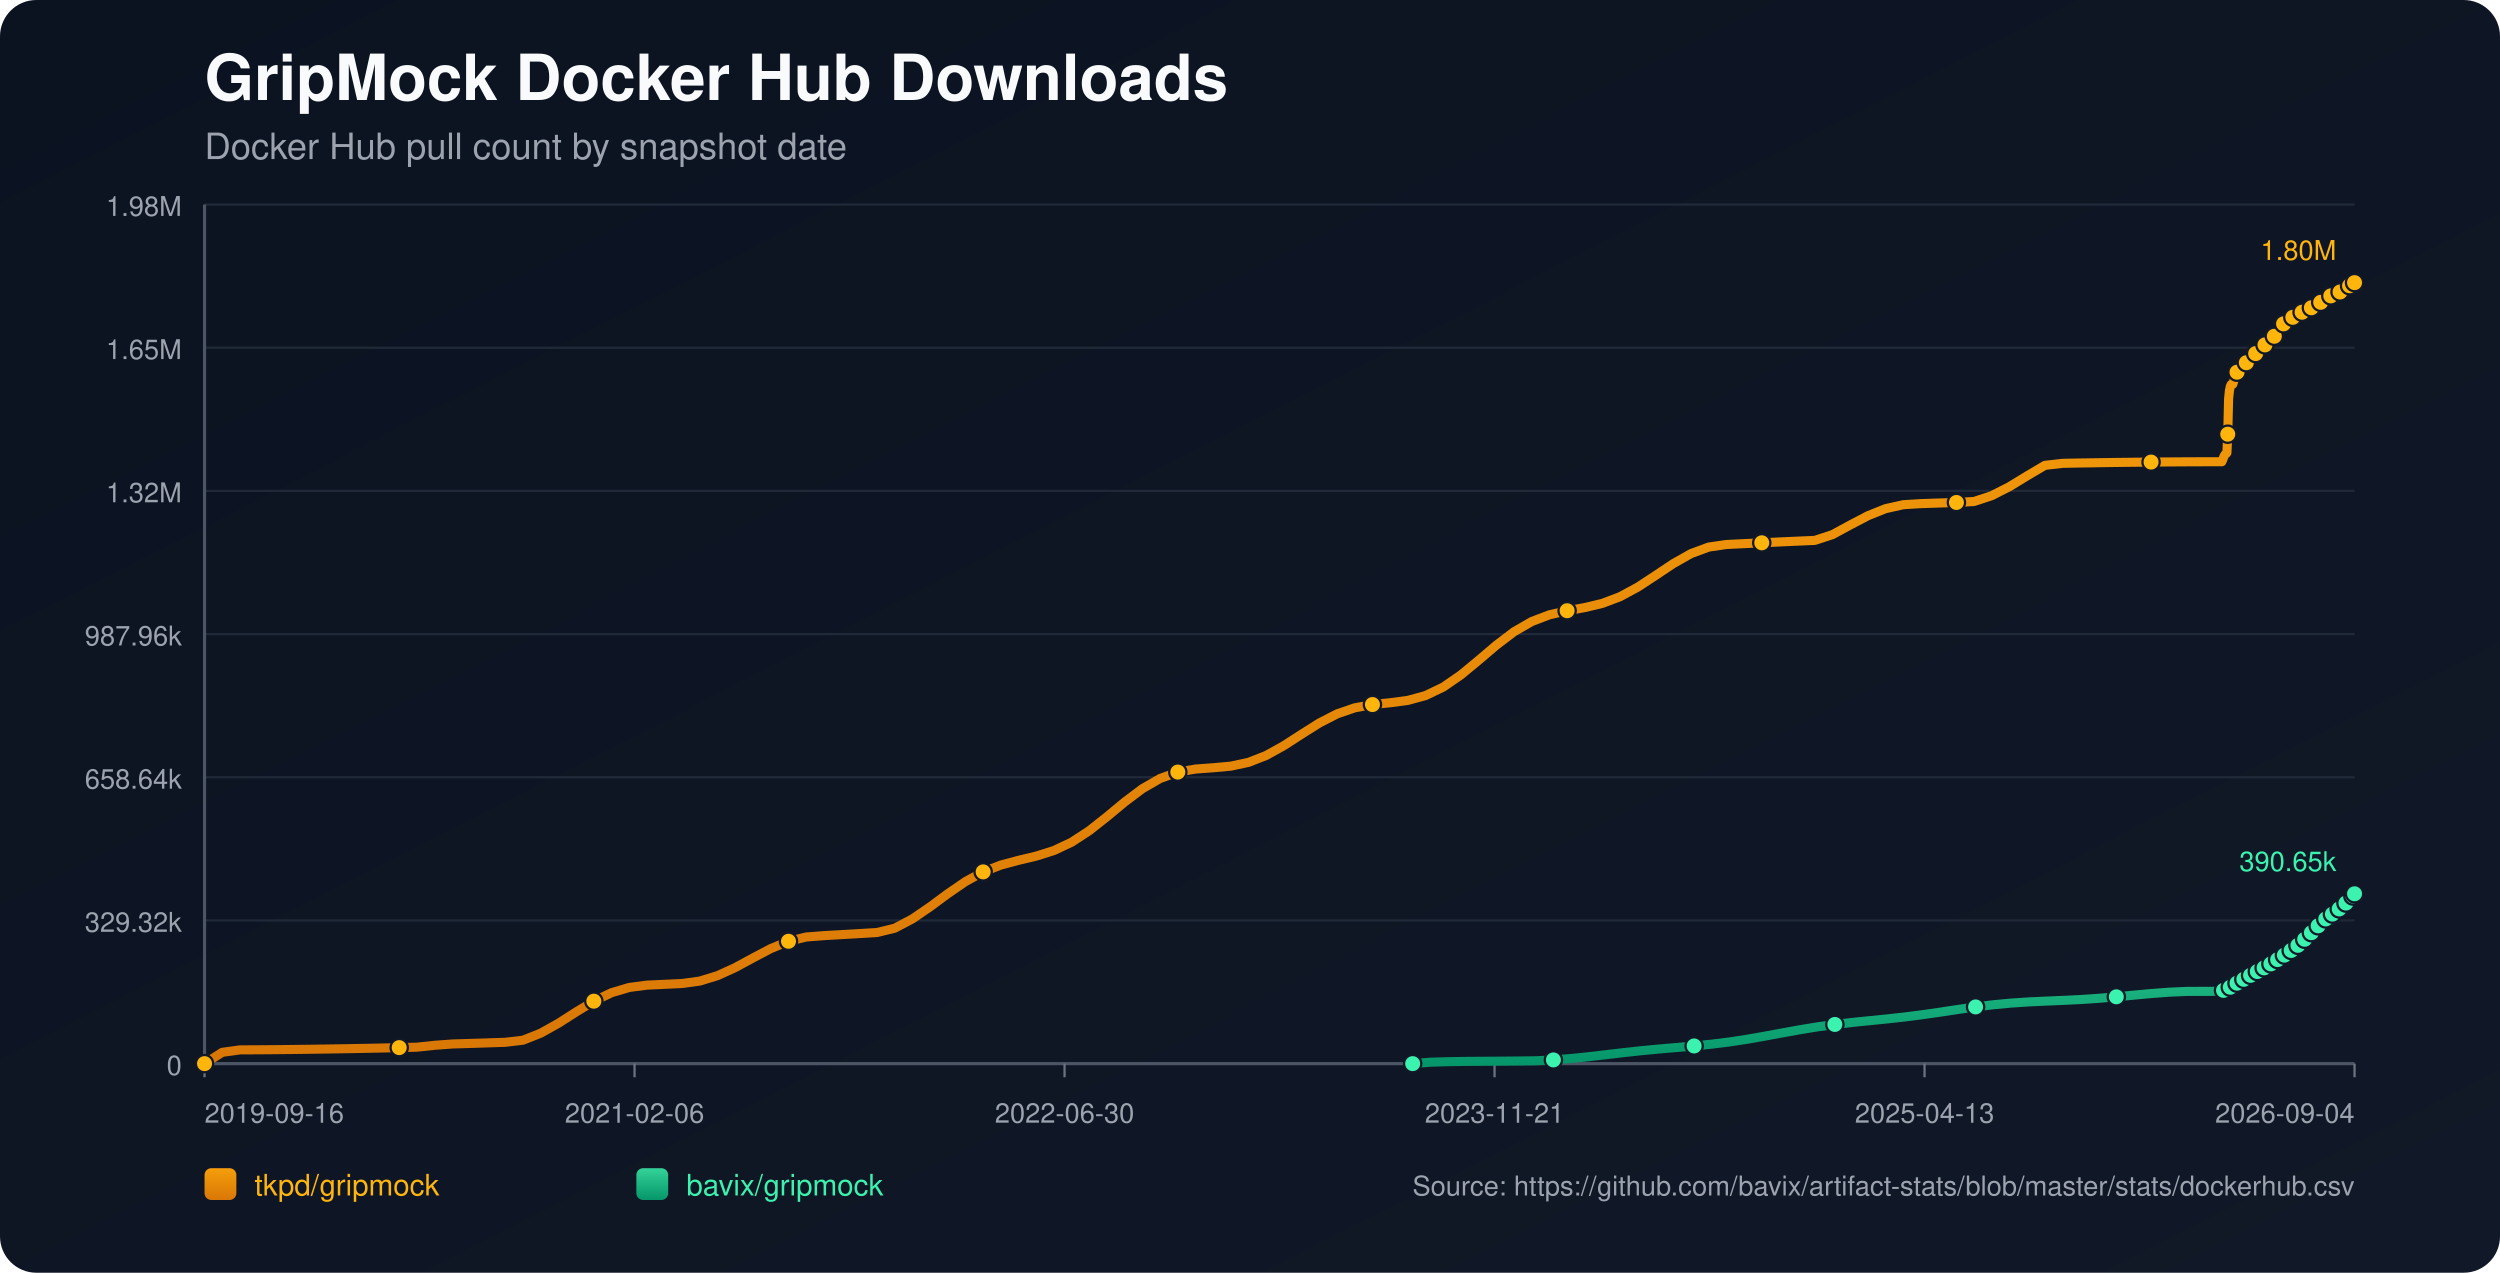
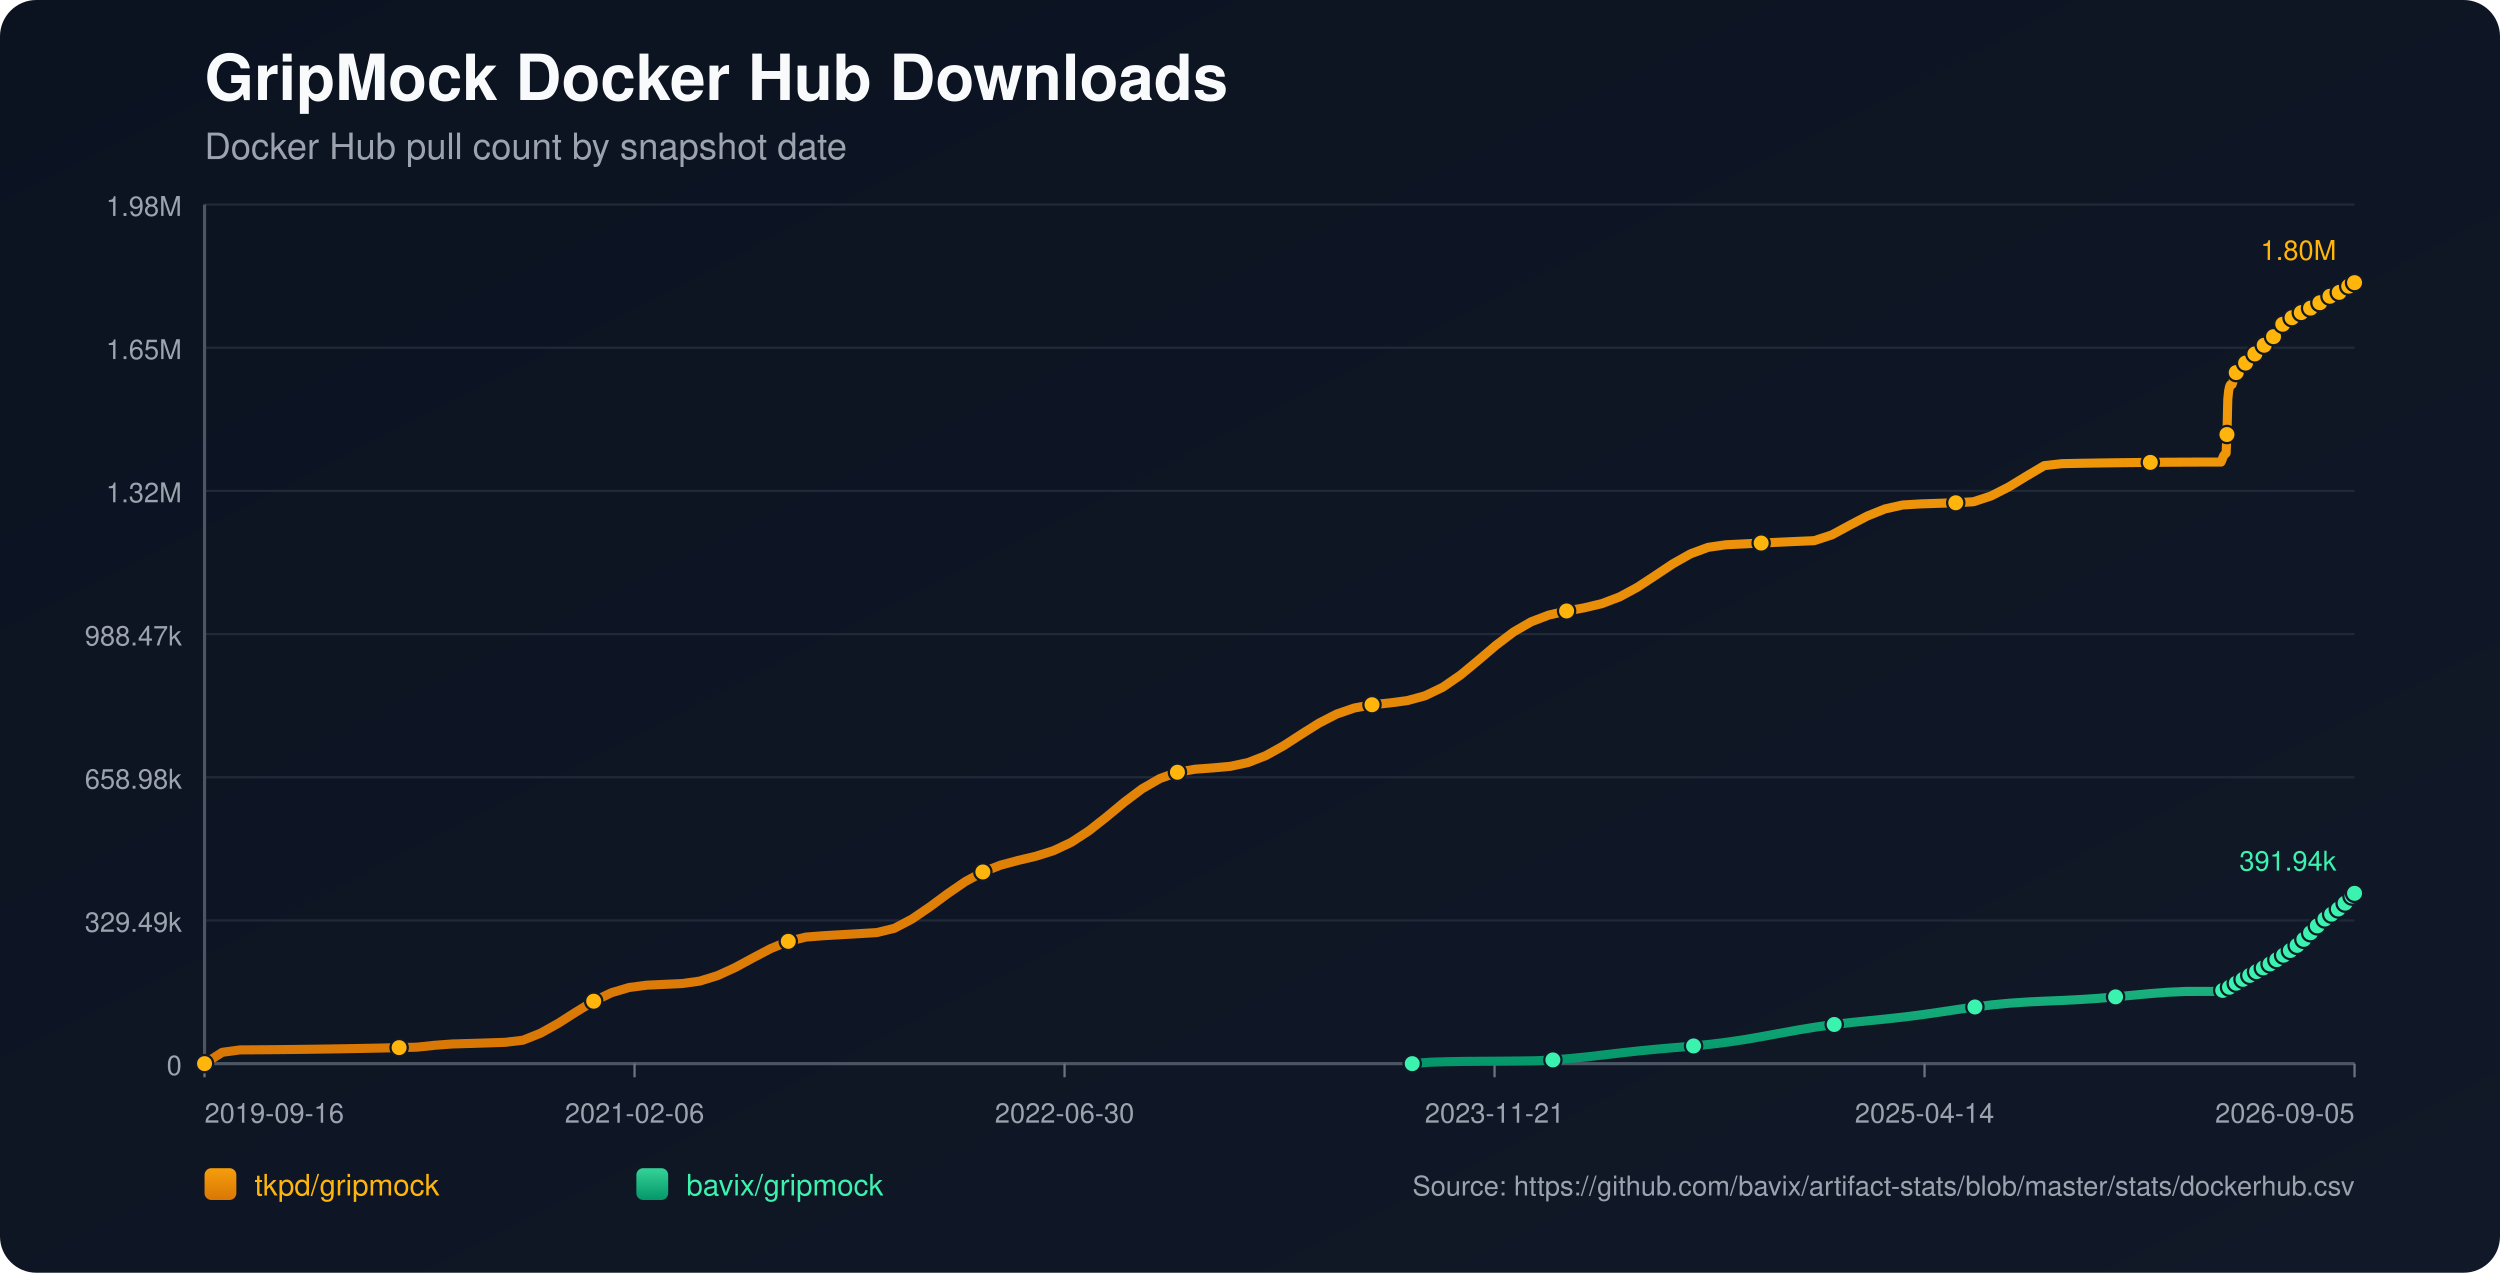
<svg xmlns="http://www.w3.org/2000/svg" width="1100" height="560" viewBox="0 0 1100 560">
  <defs>
    <linearGradient id="bg" x1="0" y1="0" x2="1" y2="1">
      <stop offset="0%" stop-color="#0b1220" />
      <stop offset="100%" stop-color="#111827" />
    </linearGradient>
    <linearGradient id="repo-0" x1="0" y1="0" x2="0" y2="1">
      <stop offset="0%" stop-color="#f59e0b" />
      <stop offset="100%" stop-color="#d97706" />
    </linearGradient>
    <linearGradient id="repo-1" x1="0" y1="0" x2="0" y2="1">
      <stop offset="0%" stop-color="#34d399" />
      <stop offset="100%" stop-color="#059669" />
    </linearGradient>
  </defs>
  <rect x="0" y="0" width="1100" height="560" fill="url(#bg)" rx="16" />
  <text x="90" y="44" fill="#f9fafb" font-size="28" font-family="-apple-system,BlinkMacSystemFont,Segoe UI,Helvetica,Arial,sans-serif" font-weight="700">GripMock Docker Hub Downloads</text>
  <text x="90" y="70" fill="#9ca3af" font-size="16" font-family="-apple-system,BlinkMacSystemFont,Segoe UI,Helvetica,Arial,sans-serif">Docker Hub pull count by snapshot date</text>
  <line x1="90" y1="90.00" x2="1036" y2="90.00" stroke="#1f2937" stroke-width="1" />
  <text x="80" y="95.00" text-anchor="end" fill="#9ca3af" font-size="12" font-family="-apple-system,BlinkMacSystemFont,Segoe UI,Helvetica,Arial,sans-serif">1.98M</text>
  <line x1="90" y1="153.00" x2="1036" y2="153.00" stroke="#1f2937" stroke-width="1" />
  <text x="80" y="158.00" text-anchor="end" fill="#9ca3af" font-size="12" font-family="-apple-system,BlinkMacSystemFont,Segoe UI,Helvetica,Arial,sans-serif">1.65M</text>
  <line x1="90" y1="216.00" x2="1036" y2="216.00" stroke="#1f2937" stroke-width="1" />
  <text x="80" y="221.00" text-anchor="end" fill="#9ca3af" font-size="12" font-family="-apple-system,BlinkMacSystemFont,Segoe UI,Helvetica,Arial,sans-serif">1.32M</text>
  <line x1="90" y1="279.00" x2="1036" y2="279.00" stroke="#1f2937" stroke-width="1" />
-   <text x="80" y="284.00" text-anchor="end" fill="#9ca3af" font-size="12" font-family="-apple-system,BlinkMacSystemFont,Segoe UI,Helvetica,Arial,sans-serif">987.96k</text>
+   <text x="80" y="284.00" text-anchor="end" fill="#9ca3af" font-size="12" font-family="-apple-system,BlinkMacSystemFont,Segoe UI,Helvetica,Arial,sans-serif">988.47k</text>
  <line x1="90" y1="342.00" x2="1036" y2="342.00" stroke="#1f2937" stroke-width="1" />
-   <text x="80" y="347.00" text-anchor="end" fill="#9ca3af" font-size="12" font-family="-apple-system,BlinkMacSystemFont,Segoe UI,Helvetica,Arial,sans-serif">658.64k</text>
+   <text x="80" y="347.00" text-anchor="end" fill="#9ca3af" font-size="12" font-family="-apple-system,BlinkMacSystemFont,Segoe UI,Helvetica,Arial,sans-serif">658.98k</text>
  <line x1="90" y1="405.00" x2="1036" y2="405.00" stroke="#1f2937" stroke-width="1" />
-   <text x="80" y="410.00" text-anchor="end" fill="#9ca3af" font-size="12" font-family="-apple-system,BlinkMacSystemFont,Segoe UI,Helvetica,Arial,sans-serif">329.32k</text>
+   <text x="80" y="410.00" text-anchor="end" fill="#9ca3af" font-size="12" font-family="-apple-system,BlinkMacSystemFont,Segoe UI,Helvetica,Arial,sans-serif">329.49k</text>
  <line x1="90" y1="468.00" x2="1036" y2="468.00" stroke="#1f2937" stroke-width="1" />
  <text x="80" y="473.00" text-anchor="end" fill="#9ca3af" font-size="12" font-family="-apple-system,BlinkMacSystemFont,Segoe UI,Helvetica,Arial,sans-serif">0</text>
  <line x1="90" y1="468" x2="1036" y2="468" stroke="#4b5563" stroke-width="1.4" />
  <line x1="90" y1="90" x2="90" y2="468" stroke="#4b5563" stroke-width="1.4" />
  <line x1="90.00" y1="468" x2="90.00" y2="474" stroke="#6b7280" stroke-width="1" />
  <text x="90.00" y="494" text-anchor="start" fill="#9ca3af" font-size="12" font-family="-apple-system,BlinkMacSystemFont,Segoe UI,Helvetica,Arial,sans-serif">2019-09-16</text>
  <line x1="279.20" y1="468" x2="279.20" y2="474" stroke="#6b7280" stroke-width="1" />
  <text x="279.20" y="494" text-anchor="middle" fill="#9ca3af" font-size="12" font-family="-apple-system,BlinkMacSystemFont,Segoe UI,Helvetica,Arial,sans-serif">2021-02-06</text>
  <line x1="468.40" y1="468" x2="468.40" y2="474" stroke="#6b7280" stroke-width="1" />
  <text x="468.40" y="494" text-anchor="middle" fill="#9ca3af" font-size="12" font-family="-apple-system,BlinkMacSystemFont,Segoe UI,Helvetica,Arial,sans-serif">2022-06-30</text>
  <line x1="657.60" y1="468" x2="657.60" y2="474" stroke="#6b7280" stroke-width="1" />
  <text x="657.60" y="494" text-anchor="middle" fill="#9ca3af" font-size="12" font-family="-apple-system,BlinkMacSystemFont,Segoe UI,Helvetica,Arial,sans-serif">2023-11-21</text>
  <line x1="846.80" y1="468" x2="846.80" y2="474" stroke="#6b7280" stroke-width="1" />
-   <text x="846.80" y="494" text-anchor="middle" fill="#9ca3af" font-size="12" font-family="-apple-system,BlinkMacSystemFont,Segoe UI,Helvetica,Arial,sans-serif">2025-04-13</text>
+   <text x="846.80" y="494" text-anchor="middle" fill="#9ca3af" font-size="12" font-family="-apple-system,BlinkMacSystemFont,Segoe UI,Helvetica,Arial,sans-serif">2025-04-14</text>
  <line x1="1036.00" y1="468" x2="1036.00" y2="474" stroke="#6b7280" stroke-width="1" />
-   <text x="1036.00" y="494" text-anchor="end" fill="#9ca3af" font-size="12" font-family="-apple-system,BlinkMacSystemFont,Segoe UI,Helvetica,Arial,sans-serif">2026-09-04</text>
-   <polyline fill="none" stroke="url(#repo-0)" stroke-width="4" stroke-linecap="round" stroke-linejoin="round" points="90.00,468.00 97.79,463.02 105.57,461.95 113.36,461.91 121.14,461.85 128.93,461.77 136.72,461.67 144.50,461.56 152.29,461.43 160.08,461.29 167.86,461.13 175.65,460.95 183.43,460.76 191.22,459.93 199.01,459.35 206.79,459.12 214.58,458.87 222.36,458.61 230.15,457.68 237.94,454.58 245.72,450.23 253.51,445.25 261.29,440.52 269.08,436.79 276.87,434.48 284.65,433.46 292.44,433.10 300.23,432.73 308.01,431.65 315.80,429.25 323.58,425.69 331.37,421.47 339.16,417.37 346.94,414.16 354.73,412.28 362.51,411.68 370.30,411.23 378.09,410.78 385.87,410.31 393.66,408.42 401.44,404.32 409.23,399.00 417.02,393.24 424.80,387.90 432.59,383.63 440.38,380.62 448.16,378.54 455.95,376.68 463.73,374.23 471.52,370.56 479.31,365.48 487.09,359.33 494.88,352.87 502.66,347.02 510.45,342.53 518.24,339.72 526.02,338.38 533.81,337.81 541.59,337.10 549.38,335.43 557.17,332.38 564.95,328.05 572.74,323.02 580.53,318.11 588.31,314.11 596.10,311.44 603.88,310.00 611.67,309.21 619.46,308.17 627.24,306.05 635.03,302.31 642.81,296.95 650.60,290.51 658.39,283.88 666.17,277.97 673.96,273.47 681.74,270.51 689.53,268.72 697.32,267.33 705.10,265.47 712.89,262.51 720.68,258.30 728.46,253.19 736.25,247.99 744.03,243.60 751.82,240.71 759.61,239.58 767.39,239.20 775.18,238.83 782.96,238.46 790.75,238.11 798.54,237.77 806.32,235.22 814.11,230.99 821.89,226.92 829.68,223.80 837.47,222.07 845.25,221.59 853.04,221.33 860.83,221.09 868.61,220.65 876.40,218.08 884.18,214.11 891.97,209.35 899.76,204.75 907.54,203.87 915.33,203.72 923.11,203.60 930.90,203.48 938.69,203.39 946.47,203.31 954.26,203.25 962.05,203.20 969.83,203.17 977.62,203.16 978.00,202.29 978.35,201.33 978.72,200.45 979.08,199.90 979.46,199.62 979.84,199.22 980.21,191.05 980.58,175.53 980.95,171.90 981.33,170.04 981.69,169.22 982.07,169.15 982.44,169.04 982.81,167.87 983.18,166.51 983.56,165.41 983.93,164.53 984.29,163.78 984.67,163.72 985.05,163.59 985.41,162.77 985.79,162.20 986.16,161.62 986.53,161.08 986.90,160.68 987.28,160.61 987.65,160.55 988.02,160.14 988.39,159.60 988.77,159.02 989.14,158.55 989.51,158.25 989.88,158.16 990.26,158.10 990.62,157.75 991.00,157.26 991.37,156.49 991.73,155.99 992.11,155.62 992.49,155.57 992.87,155.47 993.23,155.15 993.61,154.76 993.98,154.38 994.35,153.95 994.71,153.58 995.09,153.49 995.47,153.38 995.84,152.85 996.21,152.35 996.59,151.75 996.96,151.33 997.32,150.92 997.70,150.82 998.08,150.67 998.44,150.43 998.82,149.92 999.19,149.35 999.56,148.75 999.93,148.21 1000.31,148.13 1000.70,147.96 1001.06,147.43 1001.43,146.78 1001.80,146.06 1002.17,145.48 1002.53,145.03 1002.91,144.94 1003.29,144.80 1003.65,144.26 1004.02,143.64 1004.40,143.08 1004.77,142.50 1005.14,142.12 1005.52,142.05 1005.91,141.88 1006.28,141.37 1006.65,140.81 1007.01,140.47 1007.39,140.18 1007.74,140.02 1008.12,139.94 1008.51,139.86 1008.85,139.62 1009.22,139.42 1009.60,139.20 1009.97,138.94 1010.33,138.72 1010.71,138.65 1011.09,138.53 1011.46,138.29 1011.83,137.98 1012.20,137.73 1012.56,137.52 1012.93,137.38 1013.31,137.29 1013.69,137.21 1014.06,137.00 1014.41,136.75 1014.80,136.51 1015.17,136.30 1015.53,136.08 1015.90,136.03 1016.28,135.94 1016.64,135.68 1017.01,135.41 1017.38,135.13 1017.76,134.88 1018.12,134.66 1018.50,134.62 1018.88,134.55 1019.25,134.20 1019.62,133.85 1019.99,133.59 1020.36,133.29 1020.73,133.11 1021.11,133.02 1021.48,132.94 1021.85,132.63 1022.59,132.00 1022.97,131.73 1023.34,131.53 1023.71,131.50 1024.08,131.43 1024.45,131.16 1024.82,130.80 1025.19,130.50 1025.55,130.19 1025.91,129.92 1026.28,129.88 1026.66,129.81 1027.03,129.55 1027.41,129.34 1027.78,129.12 1028.15,128.90 1028.50,128.75 1028.88,128.70 1029.25,128.61 1029.62,128.47 1029.99,128.21 1030.36,127.89 1030.74,127.64 1031.11,127.44 1031.48,127.40 1031.85,127.32 1032.22,127.05 1032.60,126.68 1033.11,126.25 1033.51,125.89 1033.80,125.73 1034.16,125.69 1034.54,125.58 1034.89,125.36 1035.26,125.03 1035.63,124.72 1036.00,124.36" />
+   <text x="1036.00" y="494" text-anchor="end" fill="#9ca3af" font-size="12" font-family="-apple-system,BlinkMacSystemFont,Segoe UI,Helvetica,Arial,sans-serif">2026-09-05</text>
+   <polyline fill="none" stroke="url(#repo-0)" stroke-width="4" stroke-linecap="round" stroke-linejoin="round" points="90.00,468.00 97.78,463.02 105.57,461.96 113.35,461.91 121.13,461.85 128.92,461.77 136.70,461.67 144.48,461.56 152.26,461.43 160.05,461.29 167.83,461.13 175.61,460.95 183.40,460.76 191.18,459.93 198.96,459.35 206.75,459.12 214.53,458.88 222.31,458.62 230.10,457.69 237.88,454.59 245.66,450.24 253.45,445.27 261.23,440.53 269.01,436.81 276.79,434.50 284.58,433.48 292.36,433.12 300.14,432.75 307.93,431.67 315.71,429.27 323.49,425.71 331.28,421.49 339.06,417.40 346.84,414.19 354.63,412.31 362.41,411.71 370.19,411.26 377.97,410.81 385.76,410.34 393.54,408.45 401.32,404.35 409.11,399.03 416.89,393.28 424.67,387.94 432.46,383.67 440.24,380.66 448.02,378.58 455.81,376.73 463.59,374.28 471.37,370.61 479.15,365.53 486.94,359.39 494.72,352.93 502.50,347.08 510.29,342.59 518.07,339.79 525.85,338.45 533.64,337.88 541.42,337.17 549.20,335.50 556.99,332.45 564.77,328.13 572.55,323.09 580.34,318.19 588.12,314.19 595.90,311.52 603.68,310.08 611.47,309.29 619.25,308.26 627.03,306.13 634.82,302.39 642.60,297.04 650.38,290.60 658.17,283.97 665.95,278.07 673.73,273.57 681.52,270.61 689.30,268.83 697.08,267.44 704.86,265.58 712.65,262.62 720.43,258.41 728.21,253.31 736.00,248.11 743.78,243.71 751.56,240.83 759.35,239.70 767.13,239.32 774.91,238.94 782.70,238.58 790.48,238.23 798.26,237.89 806.05,235.34 813.83,231.12 821.61,227.05 829.39,223.93 837.18,222.19 844.96,221.72 852.74,221.46 860.53,221.22 868.31,220.77 876.09,218.21 883.88,214.24 891.66,209.49 899.44,204.89 907.23,204.01 915.01,203.86 922.79,203.73 930.57,203.62 938.36,203.53 946.14,203.45 953.92,203.38 961.71,203.34 969.49,203.31 977.27,203.30 977.65,202.43 978.00,201.46 978.37,200.59 978.74,200.04 979.12,199.76 979.49,199.36 979.86,191.19 980.23,175.68 980.60,172.06 980.98,170.20 981.34,169.37 981.72,169.31 982.10,169.19 982.47,168.03 982.84,166.66 983.21,165.57 983.58,164.69 983.95,163.94 984.32,163.88 984.70,163.75 985.07,162.93 985.44,162.36 985.81,161.78 986.18,161.24 986.55,160.84 986.93,160.77 987.30,160.71 987.68,160.30 988.05,159.76 988.42,159.18 988.79,158.71 989.16,158.41 989.53,158.32 989.91,158.26 990.27,157.91 990.65,157.42 991.02,156.66 991.38,156.15 991.76,155.79 992.14,155.73 992.52,155.64 992.88,155.31 993.26,154.92 993.63,154.54 994.00,154.12 994.36,153.75 994.74,153.66 995.12,153.55 995.49,153.02 995.86,152.51 996.24,151.91 996.61,151.49 996.97,151.08 997.35,150.99 997.73,150.84 998.09,150.60 998.47,150.08 998.84,149.52 999.21,148.91 999.57,148.37 999.95,148.30 1000.35,148.13 1000.70,147.60 1001.08,146.95 1001.45,146.22 1001.81,145.65 1002.17,145.19 1002.56,145.11 1002.93,144.97 1003.29,144.43 1003.67,143.81 1004.05,143.25 1004.42,142.67 1004.78,142.29 1005.16,142.22 1005.56,142.05 1005.93,141.54 1006.29,140.99 1006.65,140.64 1007.04,140.35 1007.39,140.20 1007.76,140.12 1008.16,140.03 1008.50,139.80 1008.87,139.59 1009.24,139.37 1009.61,139.11 1009.98,138.89 1010.36,138.82 1010.74,138.71 1011.10,138.46 1011.47,138.16 1011.84,137.90 1012.21,137.69 1012.57,137.55 1012.95,137.46 1013.33,137.38 1013.70,137.17 1014.05,136.92 1014.44,136.68 1014.81,136.47 1015.17,136.25 1015.54,136.20 1015.92,136.12 1016.28,135.85 1016.65,135.58 1017.02,135.31 1017.40,135.06 1017.76,134.83 1018.14,134.79 1018.52,134.72 1018.88,134.38 1019.26,134.02 1019.63,133.76 1020.00,133.47 1020.37,133.28 1020.75,133.20 1021.12,133.12 1021.49,132.81 1022.23,132.17 1022.60,131.91 1022.97,131.71 1023.35,131.68 1023.72,131.60 1024.09,131.34 1024.46,130.98 1024.83,130.67 1025.19,130.36 1025.55,130.10 1025.92,130.05 1026.30,129.99 1026.66,129.73 1027.04,129.52 1027.42,129.29 1027.79,129.08 1028.14,128.93 1028.51,128.88 1028.89,128.79 1029.26,128.65 1029.63,128.39 1030.00,128.06 1030.37,127.82 1030.74,127.62 1031.12,127.58 1031.49,127.50 1031.86,127.22 1032.23,126.86 1032.75,126.43 1033.14,126.07 1033.43,125.91 1033.79,125.87 1034.17,125.76 1034.53,125.54 1034.89,125.20 1035.26,124.90 1035.63,124.54 1036.00,124.36" />
  <circle cx="90.00" cy="468.00" r="3.8" fill="#ffb50c" stroke="#111827" stroke-width="1" />
-   <circle cx="175.65" cy="460.95" r="3.8" fill="#ffb50c" stroke="#111827" stroke-width="1" />
-   <circle cx="261.29" cy="440.52" r="3.8" fill="#ffb50c" stroke="#111827" stroke-width="1" />
-   <circle cx="346.94" cy="414.16" r="3.8" fill="#ffb50c" stroke="#111827" stroke-width="1" />
-   <circle cx="432.59" cy="383.63" r="3.8" fill="#ffb50c" stroke="#111827" stroke-width="1" />
-   <circle cx="518.24" cy="339.72" r="3.8" fill="#ffb50c" stroke="#111827" stroke-width="1" />
-   <circle cx="603.88" cy="310.00" r="3.8" fill="#ffb50c" stroke="#111827" stroke-width="1" />
-   <circle cx="689.53" cy="268.72" r="3.8" fill="#ffb50c" stroke="#111827" stroke-width="1" />
-   <circle cx="775.18" cy="238.83" r="3.8" fill="#ffb50c" stroke="#111827" stroke-width="1" />
-   <circle cx="860.83" cy="221.09" r="3.8" fill="#ffb50c" stroke="#111827" stroke-width="1" />
-   <circle cx="946.47" cy="203.31" r="3.8" fill="#ffb50c" stroke="#111827" stroke-width="1" />
-   <circle cx="980.21" cy="191.05" r="3.8" fill="#ffb50c" stroke="#111827" stroke-width="1" />
-   <circle cx="984.29" cy="163.78" r="3.8" fill="#ffb50c" stroke="#111827" stroke-width="1" />
-   <circle cx="988.39" cy="159.60" r="3.8" fill="#ffb50c" stroke="#111827" stroke-width="1" />
-   <circle cx="992.49" cy="155.57" r="3.8" fill="#ffb50c" stroke="#111827" stroke-width="1" />
-   <circle cx="996.59" cy="151.75" r="3.8" fill="#ffb50c" stroke="#111827" stroke-width="1" />
-   <circle cx="1000.70" cy="147.96" r="3.8" fill="#ffb50c" stroke="#111827" stroke-width="1" />
-   <circle cx="1004.77" cy="142.50" r="3.8" fill="#ffb50c" stroke="#111827" stroke-width="1" />
-   <circle cx="1008.85" cy="139.62" r="3.8" fill="#ffb50c" stroke="#111827" stroke-width="1" />
-   <circle cx="1012.93" cy="137.38" r="3.8" fill="#ffb50c" stroke="#111827" stroke-width="1" />
-   <circle cx="1017.01" cy="135.41" r="3.8" fill="#ffb50c" stroke="#111827" stroke-width="1" />
-   <circle cx="1021.11" cy="133.02" r="3.8" fill="#ffb50c" stroke="#111827" stroke-width="1" />
-   <circle cx="1025.55" cy="130.19" r="3.8" fill="#ffb50c" stroke="#111827" stroke-width="1" />
-   <circle cx="1029.62" cy="128.47" r="3.8" fill="#ffb50c" stroke="#111827" stroke-width="1" />
-   <circle cx="1033.80" cy="125.73" r="3.8" fill="#ffb50c" stroke="#111827" stroke-width="1" />
+   <circle cx="175.61" cy="460.95" r="3.8" fill="#ffb50c" stroke="#111827" stroke-width="1" />
+   <circle cx="261.23" cy="440.53" r="3.8" fill="#ffb50c" stroke="#111827" stroke-width="1" />
+   <circle cx="346.84" cy="414.19" r="3.8" fill="#ffb50c" stroke="#111827" stroke-width="1" />
+   <circle cx="432.46" cy="383.67" r="3.8" fill="#ffb50c" stroke="#111827" stroke-width="1" />
+   <circle cx="518.07" cy="339.79" r="3.8" fill="#ffb50c" stroke="#111827" stroke-width="1" />
+   <circle cx="603.68" cy="310.08" r="3.8" fill="#ffb50c" stroke="#111827" stroke-width="1" />
+   <circle cx="689.30" cy="268.83" r="3.8" fill="#ffb50c" stroke="#111827" stroke-width="1" />
+   <circle cx="774.91" cy="238.94" r="3.8" fill="#ffb50c" stroke="#111827" stroke-width="1" />
+   <circle cx="860.53" cy="221.22" r="3.8" fill="#ffb50c" stroke="#111827" stroke-width="1" />
+   <circle cx="946.14" cy="203.45" r="3.8" fill="#ffb50c" stroke="#111827" stroke-width="1" />
+   <circle cx="979.86" cy="191.19" r="3.8" fill="#ffb50c" stroke="#111827" stroke-width="1" />
+   <circle cx="983.95" cy="163.94" r="3.8" fill="#ffb50c" stroke="#111827" stroke-width="1" />
+   <circle cx="988.05" cy="159.76" r="3.8" fill="#ffb50c" stroke="#111827" stroke-width="1" />
+   <circle cx="992.14" cy="155.73" r="3.8" fill="#ffb50c" stroke="#111827" stroke-width="1" />
+   <circle cx="996.24" cy="151.91" r="3.8" fill="#ffb50c" stroke="#111827" stroke-width="1" />
+   <circle cx="1000.35" cy="148.13" r="3.8" fill="#ffb50c" stroke="#111827" stroke-width="1" />
+   <circle cx="1004.42" cy="142.67" r="3.8" fill="#ffb50c" stroke="#111827" stroke-width="1" />
+   <circle cx="1008.50" cy="139.80" r="3.8" fill="#ffb50c" stroke="#111827" stroke-width="1" />
+   <circle cx="1012.57" cy="137.55" r="3.8" fill="#ffb50c" stroke="#111827" stroke-width="1" />
+   <circle cx="1016.65" cy="135.58" r="3.8" fill="#ffb50c" stroke="#111827" stroke-width="1" />
+   <circle cx="1020.75" cy="133.20" r="3.8" fill="#ffb50c" stroke="#111827" stroke-width="1" />
+   <circle cx="1025.19" cy="130.36" r="3.8" fill="#ffb50c" stroke="#111827" stroke-width="1" />
+   <circle cx="1029.26" cy="128.65" r="3.8" fill="#ffb50c" stroke="#111827" stroke-width="1" />
+   <circle cx="1033.43" cy="125.91" r="3.8" fill="#ffb50c" stroke="#111827" stroke-width="1" />
  <circle cx="1036.00" cy="124.36" r="3.8" fill="#ffb50c" stroke="#111827" stroke-width="1" />
  <text x="1028.00" y="114.36" text-anchor="end" fill="#ffb50c" font-size="12" font-family="-apple-system,BlinkMacSystemFont,Segoe UI,Helvetica,Arial,sans-serif">1.80M</text>
-   <polyline fill="none" stroke="url(#repo-1)" stroke-width="4" stroke-linecap="round" stroke-linejoin="round" points="621.58,468.00 629.32,467.37 637.06,467.14 644.80,467.01 652.54,466.96 660.28,466.91 668.02,466.84 675.76,466.74 683.50,466.36 691.24,465.75 698.98,464.96 706.72,464.06 714.46,463.15 722.20,462.31 729.94,461.57 737.68,460.90 745.42,460.22 753.16,459.43 760.90,458.47 768.64,457.29 776.38,455.93 784.12,454.50 791.86,453.10 799.60,451.83 807.34,450.76 815.08,449.86 822.82,449.08 830.56,448.30 838.30,447.44 846.04,446.45 853.78,445.33 861.52,444.16 869.26,443.05 877.00,442.10 884.74,441.37 892.48,440.85 900.22,440.49 907.96,440.16 915.70,439.78 923.44,439.26 931.18,438.60 938.92,437.86 946.66,437.15 954.40,436.57 962.14,436.22 969.88,436.20 977.62,436.19 978.00,435.97 978.35,435.76 978.72,435.56 979.08,435.46 979.46,435.42 979.84,435.35 980.21,435.19 980.58,434.95 980.95,434.66 981.33,434.38 981.69,434.12 982.07,434.08 982.44,433.96 982.81,433.71 983.18,433.42 983.56,433.10 983.93,432.89 984.29,432.60 984.67,432.57 985.05,432.51 985.41,432.18 985.79,431.89 986.16,431.56 986.53,431.27 986.90,431.04 987.28,430.89 987.65,430.78 988.02,430.43 988.39,430.11 988.77,429.83 989.14,429.50 989.51,429.33 989.88,429.27 990.26,429.15 990.62,428.88 991.00,428.69 991.37,428.51 991.73,428.13 992.11,427.92 992.49,427.85 992.87,427.77 993.23,427.48 993.61,427.22 993.98,426.97 994.35,426.70 994.71,426.52 995.09,426.46 995.47,426.35 995.84,426.11 996.21,425.85 996.59,425.61 996.96,425.38 997.32,425.14 997.70,425.07 998.08,424.95 998.44,424.75 998.82,424.47 999.19,424.11 999.56,423.81 999.93,423.60 1000.31,423.53 1000.70,423.39 1001.06,423.12 1001.43,422.81 1001.80,422.46 1002.17,422.22 1002.53,422.06 1002.91,421.99 1003.29,421.85 1003.65,421.53 1004.02,421.22 1004.40,420.85 1004.77,420.51 1005.14,420.26 1005.52,420.15 1005.91,419.95 1006.28,419.66 1006.65,419.22 1007.01,418.79 1007.39,418.41 1007.74,418.28 1008.12,418.20 1008.51,417.99 1008.85,417.68 1009.22,417.33 1009.60,416.91 1009.97,416.48 1010.33,416.18 1010.71,416.08 1011.09,415.95 1011.46,415.57 1011.83,415.17 1012.20,414.78 1012.56,414.31 1012.93,414.03 1013.31,413.93 1013.69,413.73 1014.06,413.28 1014.41,412.78 1014.80,412.26 1015.17,411.86 1015.53,411.58 1015.90,411.49 1016.28,411.36 1016.64,410.92 1017.01,410.39 1017.38,409.96 1017.76,409.47 1018.12,409.07 1018.50,408.98 1018.88,408.67 1019.25,408.11 1019.62,407.68 1019.99,407.36 1020.36,406.91 1020.73,406.65 1021.11,406.59 1021.48,406.44 1021.85,405.99 1022.59,405.03 1022.97,404.68 1023.34,404.33 1023.71,404.28 1024.08,404.07 1024.45,403.75 1024.82,403.39 1025.19,403.01 1025.55,402.65 1025.91,402.32 1026.28,402.21 1026.66,402.08 1027.03,401.63 1027.41,401.24 1027.78,400.83 1028.15,400.52 1028.50,400.22 1028.88,400.05 1029.25,399.93 1029.62,399.60 1029.99,399.18 1030.36,398.69 1030.74,398.17 1031.11,397.92 1031.48,397.88 1031.85,397.79 1032.22,397.35 1032.60,396.80 1033.11,396.07 1033.51,395.63 1033.80,395.48 1034.16,395.43 1034.54,395.09 1034.89,394.63 1035.26,394.23 1035.63,393.74 1036.00,393.27" />
-   <circle cx="621.58" cy="468.00" r="3.8" fill="#3bf2af" stroke="#111827" stroke-width="1" />
-   <circle cx="683.50" cy="466.36" r="3.8" fill="#3bf2af" stroke="#111827" stroke-width="1" />
-   <circle cx="745.42" cy="460.22" r="3.8" fill="#3bf2af" stroke="#111827" stroke-width="1" />
-   <circle cx="807.34" cy="450.76" r="3.8" fill="#3bf2af" stroke="#111827" stroke-width="1" />
-   <circle cx="869.26" cy="443.05" r="3.8" fill="#3bf2af" stroke="#111827" stroke-width="1" />
-   <circle cx="931.18" cy="438.60" r="3.8" fill="#3bf2af" stroke="#111827" stroke-width="1" />
-   <circle cx="978.35" cy="435.76" r="3.8" fill="#3bf2af" stroke="#111827" stroke-width="1" />
-   <circle cx="981.33" cy="434.38" r="3.8" fill="#3bf2af" stroke="#111827" stroke-width="1" />
-   <circle cx="984.29" cy="432.60" r="3.8" fill="#3bf2af" stroke="#111827" stroke-width="1" />
-   <circle cx="987.28" cy="430.89" r="3.8" fill="#3bf2af" stroke="#111827" stroke-width="1" />
-   <circle cx="990.26" cy="429.15" r="3.8" fill="#3bf2af" stroke="#111827" stroke-width="1" />
-   <circle cx="993.23" cy="427.48" r="3.8" fill="#3bf2af" stroke="#111827" stroke-width="1" />
-   <circle cx="996.21" cy="425.85" r="3.8" fill="#3bf2af" stroke="#111827" stroke-width="1" />
-   <circle cx="999.19" cy="424.11" r="3.8" fill="#3bf2af" stroke="#111827" stroke-width="1" />
-   <circle cx="1002.17" cy="422.22" r="3.8" fill="#3bf2af" stroke="#111827" stroke-width="1" />
-   <circle cx="1005.14" cy="420.26" r="3.8" fill="#3bf2af" stroke="#111827" stroke-width="1" />
-   <circle cx="1008.12" cy="418.20" r="3.8" fill="#3bf2af" stroke="#111827" stroke-width="1" />
-   <circle cx="1011.09" cy="415.95" r="3.8" fill="#3bf2af" stroke="#111827" stroke-width="1" />
-   <circle cx="1014.06" cy="413.28" r="3.8" fill="#3bf2af" stroke="#111827" stroke-width="1" />
-   <circle cx="1017.01" cy="410.39" r="3.8" fill="#3bf2af" stroke="#111827" stroke-width="1" />
-   <circle cx="1019.99" cy="407.36" r="3.8" fill="#3bf2af" stroke="#111827" stroke-width="1" />
-   <circle cx="1023.34" cy="404.33" r="3.8" fill="#3bf2af" stroke="#111827" stroke-width="1" />
-   <circle cx="1026.28" cy="402.21" r="3.8" fill="#3bf2af" stroke="#111827" stroke-width="1" />
-   <circle cx="1029.25" cy="399.93" r="3.8" fill="#3bf2af" stroke="#111827" stroke-width="1" />
-   <circle cx="1032.22" cy="397.35" r="3.8" fill="#3bf2af" stroke="#111827" stroke-width="1" />
-   <circle cx="1035.26" cy="394.23" r="3.8" fill="#3bf2af" stroke="#111827" stroke-width="1" />
-   <circle cx="1036.00" cy="393.27" r="3.8" fill="#3bf2af" stroke="#111827" stroke-width="1" />
-   <text x="1028.00" y="383.27" text-anchor="end" fill="#3bf2af" font-size="12" font-family="-apple-system,BlinkMacSystemFont,Segoe UI,Helvetica,Arial,sans-serif">390.65k</text>
+   <polyline fill="none" stroke="url(#repo-1)" stroke-width="4" stroke-linecap="round" stroke-linejoin="round" points="621.38,468.00 629.11,467.37 636.85,467.14 644.59,467.01 652.32,466.96 660.06,466.91 667.80,466.84 675.54,466.74 683.27,466.36 691.01,465.75 698.75,464.96 706.48,464.06 714.22,463.15 721.96,462.31 729.69,461.57 737.43,460.90 745.17,460.22 752.90,459.44 760.64,458.47 768.38,457.29 776.11,455.94 783.85,454.51 791.59,453.11 799.33,451.84 807.06,450.77 814.80,449.87 822.54,449.09 830.27,448.31 838.01,447.45 845.75,446.46 853.48,445.34 861.22,444.18 868.96,443.07 876.69,442.11 884.43,441.38 892.17,440.87 899.90,440.50 907.64,440.18 915.38,439.79 923.12,439.28 930.85,438.62 938.59,437.88 946.33,437.16 954.06,436.58 961.80,436.23 969.54,436.22 977.27,436.21 977.65,435.99 978.00,435.78 978.37,435.58 978.74,435.47 979.12,435.44 979.49,435.37 979.86,435.21 980.23,434.97 980.60,434.68 980.98,434.39 981.34,434.14 981.72,434.10 982.10,433.98 982.47,433.73 982.84,433.44 983.21,433.12 983.58,432.91 983.95,432.62 984.32,432.59 984.70,432.53 985.07,432.20 985.44,431.91 985.81,431.58 986.18,431.29 986.55,431.06 986.93,430.91 987.30,430.80 987.68,430.45 988.05,430.13 988.42,429.85 988.79,429.52 989.16,429.35 989.53,429.29 989.91,429.17 990.27,428.90 990.65,428.72 991.02,428.54 991.38,428.15 991.76,427.94 992.14,427.87 992.52,427.79 992.88,427.51 993.26,427.24 993.63,426.99 994.00,426.72 994.36,426.54 994.74,426.48 995.12,426.37 995.49,426.13 995.86,425.87 996.24,425.63 996.61,425.40 996.97,425.16 997.35,425.09 997.73,424.97 998.09,424.77 998.47,424.49 998.84,424.13 999.21,423.83 999.57,423.62 999.95,423.55 1000.35,423.41 1000.70,423.14 1001.08,422.84 1001.45,422.49 1001.81,422.25 1002.17,422.09 1002.56,422.01 1002.93,421.88 1003.29,421.56 1003.67,421.25 1004.05,420.88 1004.42,420.54 1004.78,420.29 1005.16,420.18 1005.56,419.97 1005.93,419.68 1006.29,419.24 1006.65,418.82 1007.04,418.43 1007.39,418.30 1007.76,418.22 1008.16,418.02 1008.50,417.71 1008.87,417.35 1009.24,416.94 1009.61,416.51 1009.98,416.21 1010.36,416.11 1010.74,415.97 1011.10,415.60 1011.47,415.20 1011.84,414.81 1012.21,414.34 1012.57,414.06 1012.95,413.96 1013.33,413.76 1013.70,413.31 1014.05,412.81 1014.44,412.28 1014.81,411.89 1015.17,411.61 1015.54,411.52 1015.92,411.39 1016.28,410.95 1016.65,410.42 1017.02,409.99 1017.40,409.50 1017.76,409.10 1018.14,409.01 1018.52,408.70 1018.88,408.14 1019.26,407.71 1019.63,407.39 1020.00,406.94 1020.37,406.68 1020.75,406.62 1021.12,406.48 1021.49,406.02 1022.23,405.06 1022.60,404.71 1022.97,404.37 1023.35,404.31 1023.72,404.11 1024.09,403.79 1024.46,403.42 1024.83,403.04 1025.19,402.68 1025.55,402.36 1025.92,402.24 1026.30,402.11 1026.66,401.67 1027.04,401.27 1027.42,400.86 1027.79,400.55 1028.14,400.26 1028.51,400.08 1028.89,399.96 1029.26,399.64 1029.63,399.22 1030.00,398.73 1030.37,398.21 1030.74,397.96 1031.12,397.91 1031.49,397.82 1031.86,397.38 1032.23,396.84 1032.75,396.10 1033.14,395.67 1033.43,395.52 1033.79,395.47 1034.17,395.12 1034.53,394.67 1034.89,394.26 1035.26,393.78 1035.63,393.31 1036.00,393.06" />
+   <circle cx="621.38" cy="468.00" r="3.8" fill="#3bf2af" stroke="#111827" stroke-width="1" />
+   <circle cx="683.27" cy="466.36" r="3.8" fill="#3bf2af" stroke="#111827" stroke-width="1" />
+   <circle cx="745.17" cy="460.22" r="3.8" fill="#3bf2af" stroke="#111827" stroke-width="1" />
+   <circle cx="807.06" cy="450.77" r="3.8" fill="#3bf2af" stroke="#111827" stroke-width="1" />
+   <circle cx="868.96" cy="443.07" r="3.8" fill="#3bf2af" stroke="#111827" stroke-width="1" />
+   <circle cx="930.85" cy="438.62" r="3.8" fill="#3bf2af" stroke="#111827" stroke-width="1" />
+   <circle cx="978.00" cy="435.78" r="3.8" fill="#3bf2af" stroke="#111827" stroke-width="1" />
+   <circle cx="980.98" cy="434.39" r="3.8" fill="#3bf2af" stroke="#111827" stroke-width="1" />
+   <circle cx="983.95" cy="432.62" r="3.8" fill="#3bf2af" stroke="#111827" stroke-width="1" />
+   <circle cx="986.93" cy="430.91" r="3.8" fill="#3bf2af" stroke="#111827" stroke-width="1" />
+   <circle cx="989.91" cy="429.17" r="3.8" fill="#3bf2af" stroke="#111827" stroke-width="1" />
+   <circle cx="992.88" cy="427.51" r="3.8" fill="#3bf2af" stroke="#111827" stroke-width="1" />
+   <circle cx="995.86" cy="425.87" r="3.8" fill="#3bf2af" stroke="#111827" stroke-width="1" />
+   <circle cx="998.84" cy="424.13" r="3.8" fill="#3bf2af" stroke="#111827" stroke-width="1" />
+   <circle cx="1001.81" cy="422.25" r="3.8" fill="#3bf2af" stroke="#111827" stroke-width="1" />
+   <circle cx="1004.78" cy="420.29" r="3.8" fill="#3bf2af" stroke="#111827" stroke-width="1" />
+   <circle cx="1007.76" cy="418.22" r="3.8" fill="#3bf2af" stroke="#111827" stroke-width="1" />
+   <circle cx="1010.74" cy="415.97" r="3.8" fill="#3bf2af" stroke="#111827" stroke-width="1" />
+   <circle cx="1013.70" cy="413.31" r="3.8" fill="#3bf2af" stroke="#111827" stroke-width="1" />
+   <circle cx="1016.65" cy="410.42" r="3.8" fill="#3bf2af" stroke="#111827" stroke-width="1" />
+   <circle cx="1019.63" cy="407.39" r="3.8" fill="#3bf2af" stroke="#111827" stroke-width="1" />
+   <circle cx="1022.97" cy="404.37" r="3.8" fill="#3bf2af" stroke="#111827" stroke-width="1" />
+   <circle cx="1025.92" cy="402.24" r="3.8" fill="#3bf2af" stroke="#111827" stroke-width="1" />
+   <circle cx="1028.89" cy="399.96" r="3.8" fill="#3bf2af" stroke="#111827" stroke-width="1" />
+   <circle cx="1031.86" cy="397.38" r="3.8" fill="#3bf2af" stroke="#111827" stroke-width="1" />
+   <circle cx="1034.89" cy="394.26" r="3.8" fill="#3bf2af" stroke="#111827" stroke-width="1" />
+   <circle cx="1036.00" cy="393.06" r="3.8" fill="#3bf2af" stroke="#111827" stroke-width="1" />
+   <text x="1028.00" y="383.06" text-anchor="end" fill="#3bf2af" font-size="12" font-family="-apple-system,BlinkMacSystemFont,Segoe UI,Helvetica,Arial,sans-serif">391.94k</text>
  <rect x="90.00" y="514.00" width="14" height="14" fill="url(#repo-0)" rx="3" />
  <text x="112.00" y="526.00" fill="#ffb50c" font-size="13" font-family="-apple-system,BlinkMacSystemFont,Segoe UI,Helvetica,Arial,sans-serif">tkpd/gripmock</text>
  <rect x="280.00" y="514.00" width="14" height="14" fill="url(#repo-1)" rx="3" />
  <text x="302.00" y="526.00" fill="#3bf2af" font-size="13" font-family="-apple-system,BlinkMacSystemFont,Segoe UI,Helvetica,Arial,sans-serif">bavix/gripmock</text>
  <text x="1036.00" y="526.00" text-anchor="end" fill="#9ca3af" font-size="12" font-family="-apple-system,BlinkMacSystemFont,Segoe UI,Helvetica,Arial,sans-serif">Source: https://github.com/bavix/artifact-stats/blob/master/stats/dockerhub.csv</text>
</svg>
